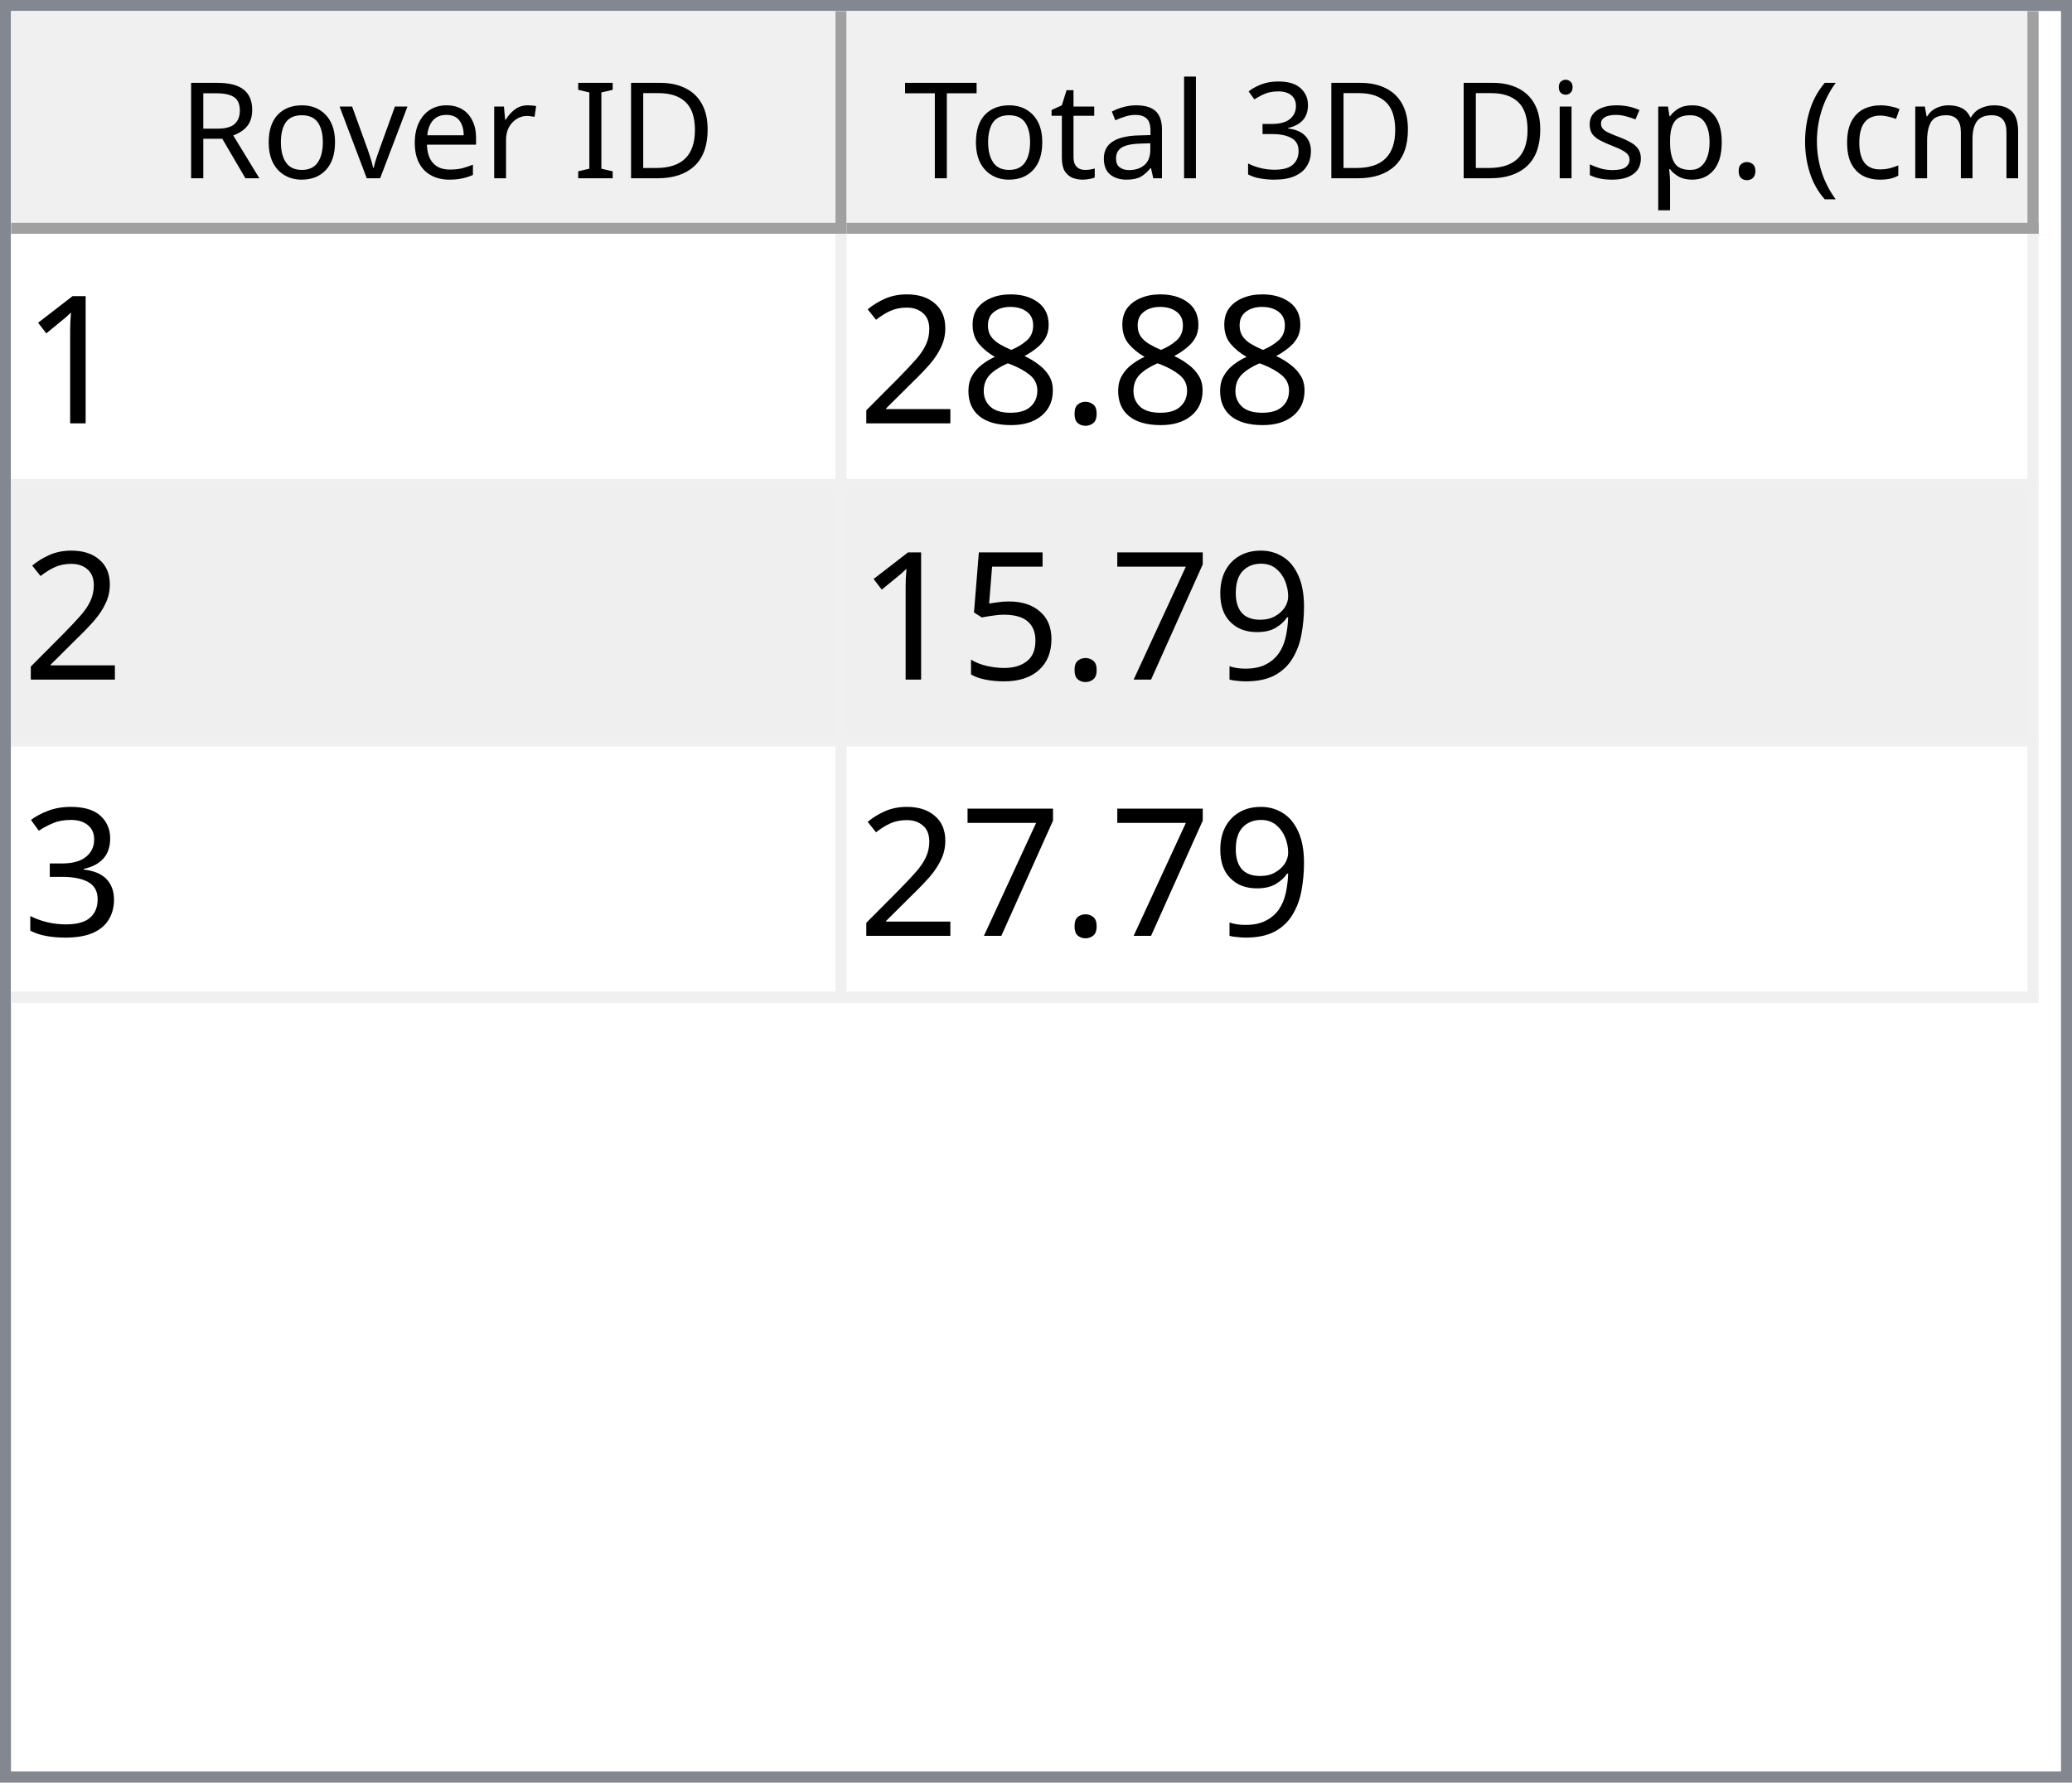
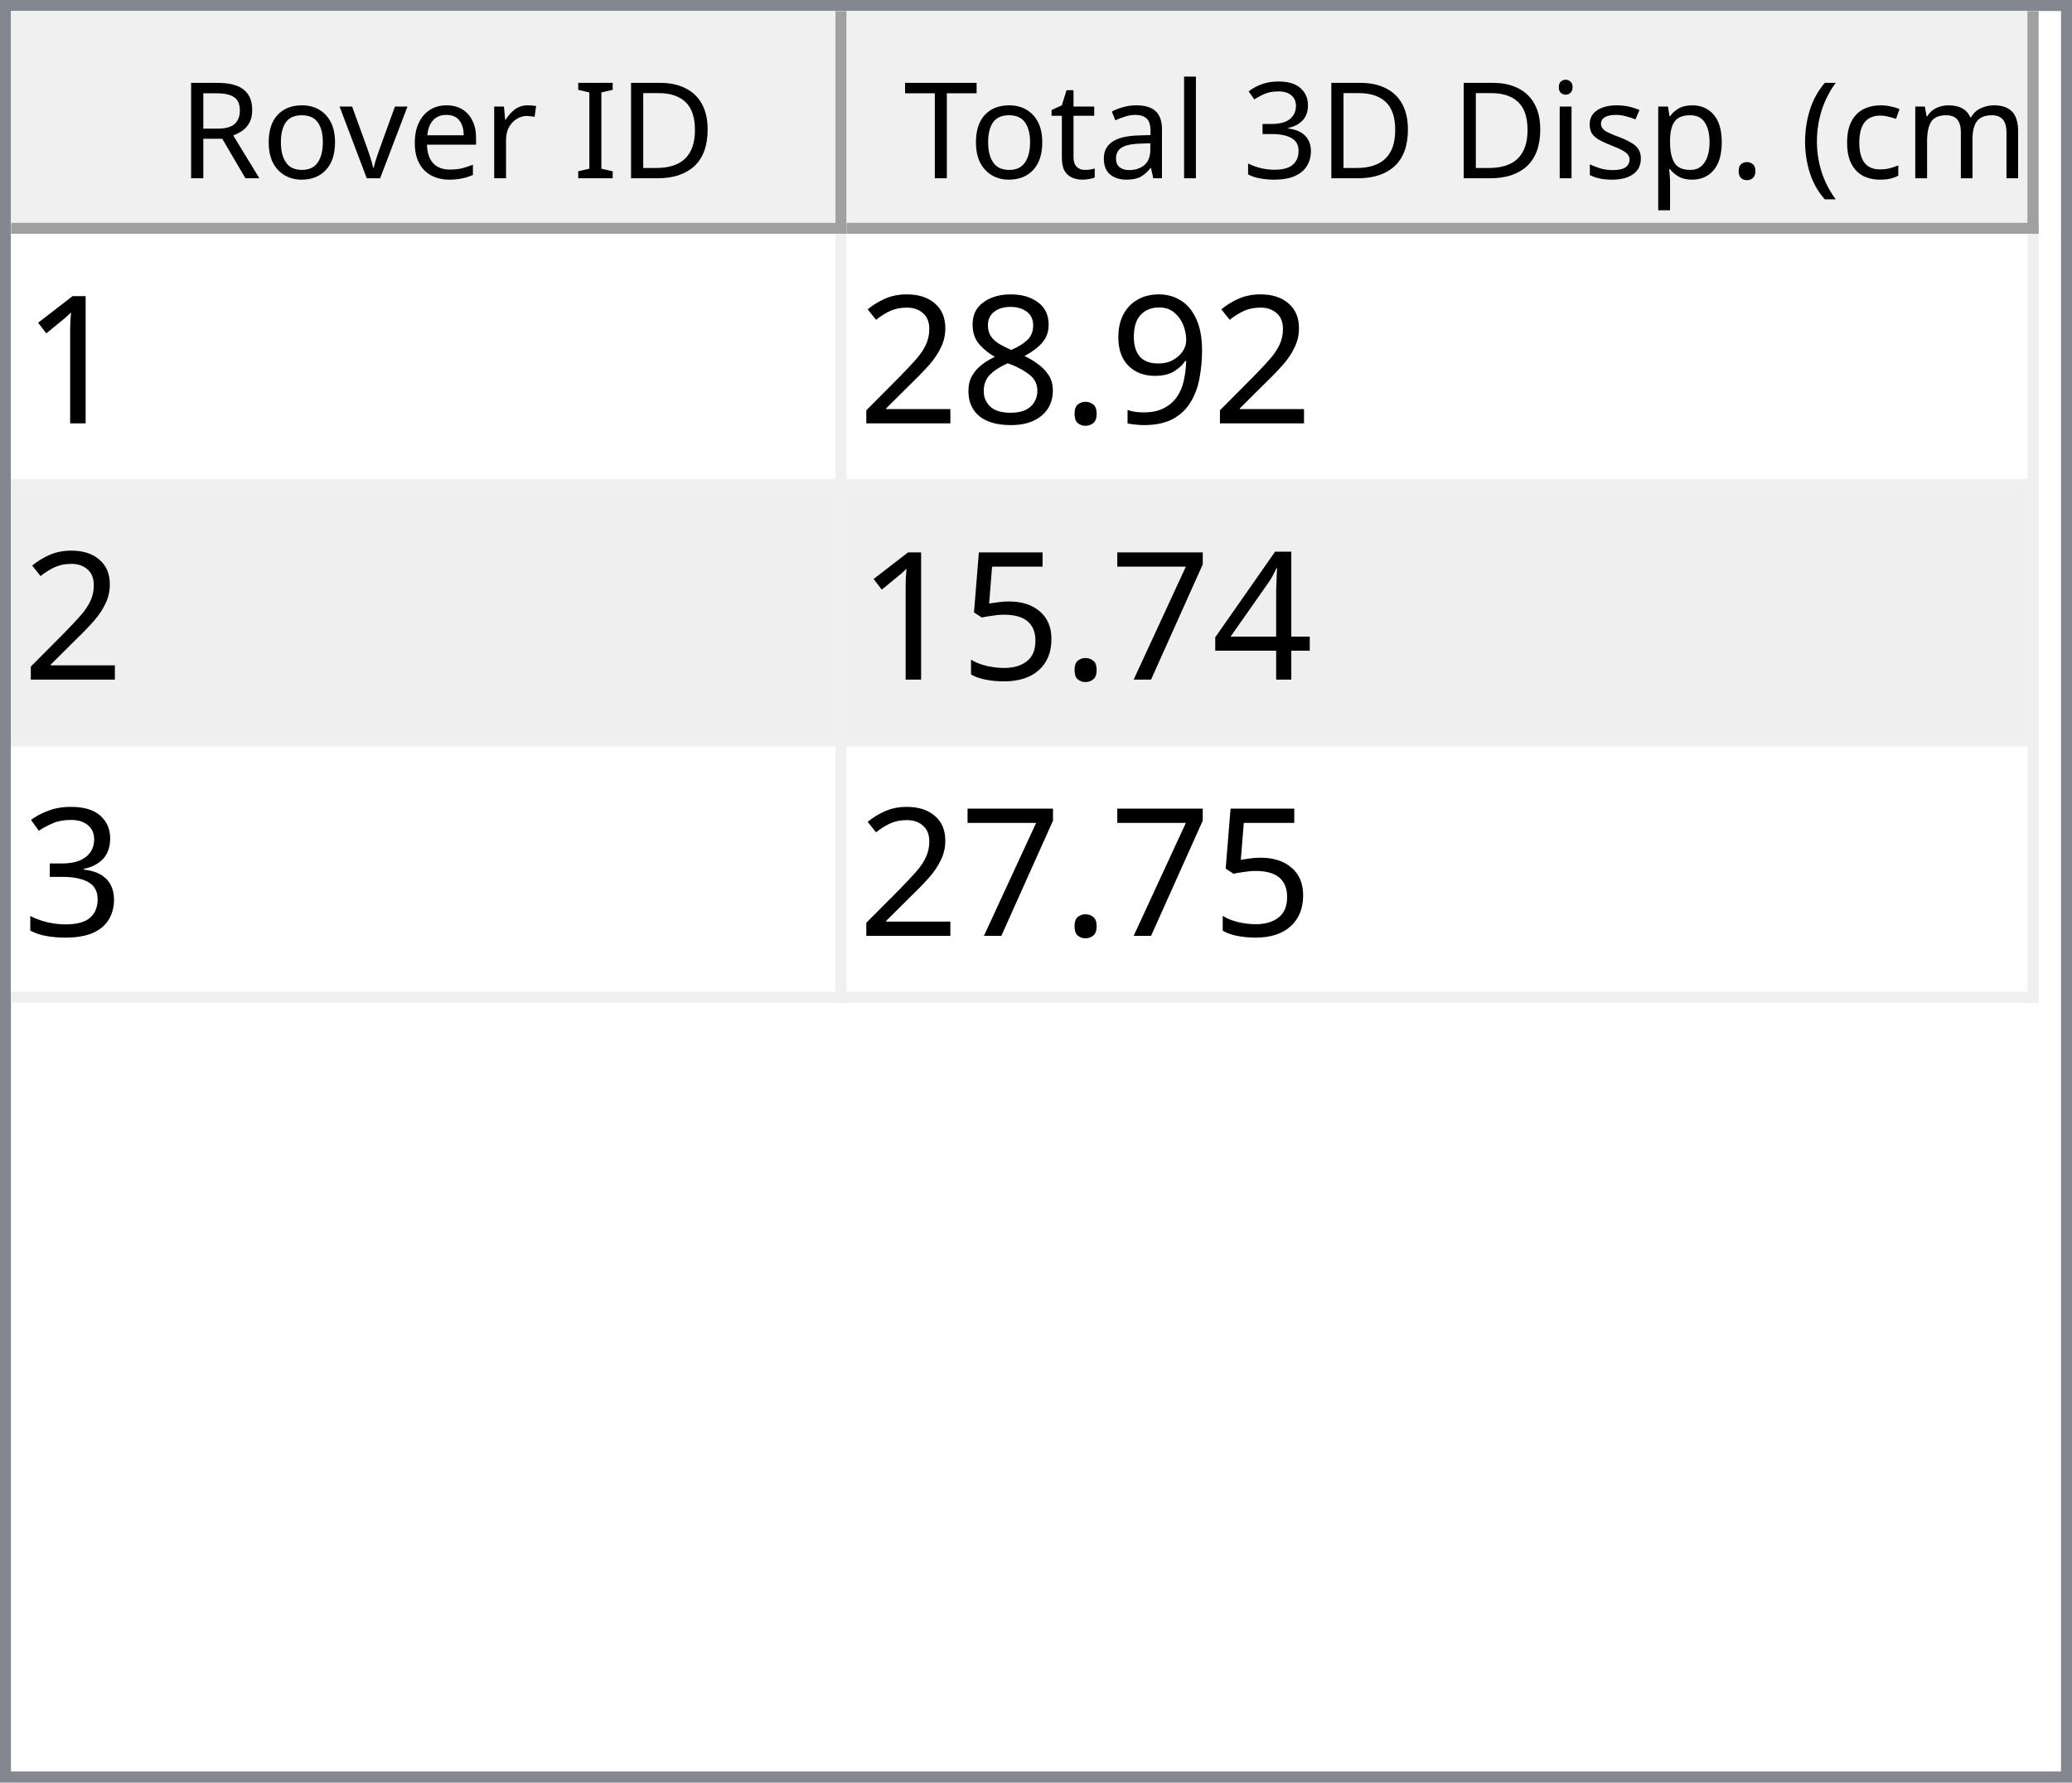
<svg xmlns="http://www.w3.org/2000/svg" style="fill-opacity:1; color-rendering:auto; color-interpolation:auto; text-rendering:auto; stroke:black; stroke-linecap:square; stroke-miterlimit:10; shape-rendering:auto; stroke-opacity:1; fill:black; stroke-dasharray:none; font-weight:normal; stroke-width:1; font-family:'Dialog'; font-style:normal; stroke-linejoin:miter; font-size:12px; stroke-dashoffset:0; image-rendering:auto;" width="186" height="160">
  <defs id="genericDefs" />
  <g>
    <defs id="defs1">
      <clipPath clipPathUnits="userSpaceOnUse" id="clipPath1">
        <path d="M0 0 L186 0 L186 160 L0 160 L0 0 Z" />
      </clipPath>
      <clipPath clipPathUnits="userSpaceOnUse" id="clipPath2">
        <path d="M0 0 L0 160 L186 160 L186 0 Z" />
      </clipPath>
      <clipPath clipPathUnits="userSpaceOnUse" id="clipPath3">
        <path d="M0 0 L0 20 L184 20 L184 0 Z" />
      </clipPath>
      <clipPath clipPathUnits="userSpaceOnUse" id="clipPath4">
        <path d="M0 0 L0 20 L75 20 L75 0 Z" />
      </clipPath>
      <clipPath clipPathUnits="userSpaceOnUse" id="clipPath5">
        <path d="M1 1 L1 19 L74 19 L74 1 Z" />
      </clipPath>
      <clipPath clipPathUnits="userSpaceOnUse" id="clipPath6">
        <path d="M0 0 L0 18 L73 18 L73 0 Z" />
      </clipPath>
      <clipPath clipPathUnits="userSpaceOnUse" id="clipPath7">
        <path d="M-0.5 -0.5 L-0.5 19.5 L74.5 19.5 L74.5 -0.5 Z" />
      </clipPath>
      <clipPath clipPathUnits="userSpaceOnUse" id="clipPath8">
        <path d="M0 0 L0 20 L107 20 L107 0 Z" />
      </clipPath>
      <clipPath clipPathUnits="userSpaceOnUse" id="clipPath9">
        <path d="M1 1 L1 19 L106 19 L106 1 Z" />
      </clipPath>
      <clipPath clipPathUnits="userSpaceOnUse" id="clipPath10">
        <path d="M0 0 L0 18 L105 18 L105 0 Z" />
      </clipPath>
      <clipPath clipPathUnits="userSpaceOnUse" id="clipPath11">
        <path d="M-0.5 -0.5 L-0.5 19.5 L106.5 19.5 L106.5 -0.5 Z" />
      </clipPath>
      <clipPath clipPathUnits="userSpaceOnUse" id="clipPath12">
        <path d="M0 0 L0 138 L184 138 L184 0 Z" />
      </clipPath>
      <clipPath clipPathUnits="userSpaceOnUse" id="clipPath13">
        <path d="M0 0 L0 69 L182 69 L182 0 Z" />
      </clipPath>
      <clipPath clipPathUnits="userSpaceOnUse" id="clipPath14">
        <path d="M-0.5 -0.5 L-0.5 68.5 L181.5 68.5 L181.5 -0.5 Z" />
      </clipPath>
      <clipPath clipPathUnits="userSpaceOnUse" id="clipPath15">
        <path d="M0 0 L0 22 L74 22 L74 0 Z" />
      </clipPath>
      <clipPath clipPathUnits="userSpaceOnUse" id="clipPath16">
        <path d="M0 0 L0 22 L106 22 L106 0 Z" />
      </clipPath>
      <font horiz-adv-x="64.551" id="font1">
        <font-face ascent="107.91" descent="25.098" units-per-em="100" style="font-style:normal; font-family:Segoe UI; font-weight:normal;" />
        <missing-glyph horiz-adv-x="64.551" d="M8.109 0 L8.109 68.266 L56.453 68.266 L56.453 0 L8.109 0 ZM15.328 7.234 L49.219 7.234 L49.219 61.031 L15.328 61.031 L15.328 7.234 Z" />
        <glyph unicode="D" horiz-adv-x="70.117" d="M9.188 0 L9.188 70.016 L28.516 70.016 Q65.531 70.016 65.531 35.891 Q65.531 19.672 55.25 9.836 Q44.969 0 27.734 0 L9.188 0 ZM17.391 62.594 L17.391 7.422 L27.828 7.422 Q41.609 7.422 49.273 14.797 Q56.938 22.172 56.938 35.688 Q56.938 62.594 28.328 62.594 L17.391 62.594 Z" />
        <glyph unicode="I" horiz-adv-x="26.611" d="M17.391 0 L9.188 0 L9.188 70.016 L17.391 70.016 L17.391 0 Z" />
        <glyph unicode=" " horiz-adv-x="27.393" d="" />
        <glyph unicode="r" horiz-adv-x="34.766" d="M34.188 41.891 Q32.078 43.5 28.125 43.5 Q23 43.5 19.555 38.672 Q16.109 33.844 16.109 25.484 L16.109 0 L8.109 0 L8.109 50 L16.109 50 L16.109 39.703 L16.312 39.703 Q18.016 44.969 21.531 47.922 Q25.047 50.875 29.391 50.875 Q32.516 50.875 34.188 50.203 L34.188 41.891 Z" />
        <glyph unicode="e" horiz-adv-x="52.295" d="M48.297 23 L12.984 23 Q13.188 14.656 17.484 10.109 Q21.781 5.562 29.297 5.562 Q37.75 5.562 44.828 11.141 L44.828 3.609 Q38.234 -1.172 27.391 -1.172 Q16.797 -1.172 10.742 5.641 Q4.688 12.453 4.688 24.812 Q4.688 36.469 11.305 43.82 Q17.922 51.172 27.734 51.172 Q37.547 51.172 42.922 44.828 Q48.297 38.484 48.297 27.203 L48.297 23 ZM40.094 29.781 Q40.047 36.719 36.75 40.578 Q33.453 44.438 27.594 44.438 Q21.922 44.438 17.969 40.383 Q14.016 36.328 13.094 29.781 L40.094 29.781 Z" />
        <glyph unicode="v" horiz-adv-x="47.9" d="M47.406 50 L27.484 0 L19.625 0 L0.688 50 L9.469 50 L22.172 13.672 Q23.578 9.672 23.922 6.688 L24.125 6.688 Q24.609 10.453 25.688 13.484 L38.969 50 L47.406 50 Z" />
        <glyph unicode="o" horiz-adv-x="58.594" d="M29 -1.172 Q17.922 -1.172 11.305 5.836 Q4.688 12.844 4.688 24.422 Q4.688 37.016 11.57 44.094 Q18.453 51.172 30.172 51.172 Q41.359 51.172 47.633 44.289 Q53.906 37.406 53.906 25.203 Q53.906 13.234 47.141 6.031 Q40.375 -1.172 29 -1.172 ZM29.594 44.438 Q21.875 44.438 17.383 39.188 Q12.891 33.938 12.891 24.703 Q12.891 15.828 17.43 10.695 Q21.969 5.562 29.594 5.562 Q37.359 5.562 41.531 10.594 Q45.703 15.625 45.703 24.906 Q45.703 34.281 41.531 39.359 Q37.359 44.438 29.594 44.438 Z" />
        <glyph unicode="R" horiz-adv-x="59.814" d="M59.375 0 L49.609 0 L37.891 19.625 Q36.281 22.359 34.766 24.289 Q33.25 26.219 31.664 27.438 Q30.078 28.656 28.25 29.219 Q26.422 29.781 24.125 29.781 L17.391 29.781 L17.391 0 L9.188 0 L9.188 70.016 L30.078 70.016 Q34.672 70.016 38.555 68.867 Q42.438 67.719 45.289 65.375 Q48.141 63.031 49.758 59.547 Q51.375 56.062 51.375 51.375 Q51.375 47.703 50.273 44.656 Q49.172 41.609 47.148 39.211 Q45.125 36.812 42.266 35.133 Q39.406 33.453 35.844 32.516 L35.844 32.328 Q37.594 31.547 38.891 30.547 Q40.188 29.547 41.359 28.18 Q42.531 26.812 43.68 25.078 Q44.828 23.344 46.234 21.047 L59.375 0 ZM17.391 62.594 L17.391 37.203 L28.516 37.203 Q31.594 37.203 34.203 38.133 Q36.812 39.062 38.719 40.797 Q40.625 42.531 41.703 45.047 Q42.781 47.562 42.781 50.688 Q42.781 56.297 39.141 59.445 Q35.5 62.594 28.609 62.594 L17.391 62.594 Z" />
        <glyph unicode=")" horiz-adv-x="30.176" d="M8.297 -15.922 L1.172 -15.922 Q16.406 2.344 16.406 26.812 Q16.406 51.469 1.078 70.016 L8.297 70.016 Q23.531 52.156 23.531 26.703 Q23.531 1.375 8.297 -15.922 Z" />
        <glyph unicode="m" horiz-adv-x="86.133" d="M79.109 0 L71.094 0 L71.094 28.719 Q71.094 37.016 68.531 40.727 Q65.969 44.438 59.906 44.438 Q54.781 44.438 51.195 39.75 Q47.609 35.062 47.609 28.516 L47.609 0 L39.594 0 L39.594 29.688 Q39.594 44.438 28.219 44.438 Q22.953 44.438 19.531 40.016 Q16.109 35.594 16.109 28.516 L16.109 0 L8.109 0 L8.109 50 L16.109 50 L16.109 42.094 L16.312 42.094 Q21.625 51.172 31.844 51.172 Q36.969 51.172 40.773 48.312 Q44.578 45.453 46 40.828 Q51.562 51.172 62.594 51.172 Q79.109 51.172 79.109 30.812 L79.109 0 Z" />
        <glyph unicode="c" horiz-adv-x="46.191" d="M42.188 2.297 Q36.422 -1.172 28.516 -1.172 Q17.828 -1.172 11.258 5.789 Q4.688 12.75 4.688 23.828 Q4.688 36.188 11.766 43.68 Q18.844 51.172 30.672 51.172 Q37.25 51.172 42.281 48.734 L42.281 40.531 Q36.719 44.438 30.375 44.438 Q22.703 44.438 17.797 38.945 Q12.891 33.453 12.891 24.516 Q12.891 15.719 17.508 10.641 Q22.125 5.562 29.891 5.562 Q36.422 5.562 42.188 9.906 L42.188 2.297 Z" />
        <glyph unicode="(" horiz-adv-x="30.176" d="M29.109 -15.922 L21.969 -15.922 Q6.844 1.375 6.844 26.703 Q6.844 52.156 21.969 70.016 L29.203 70.016 Q13.875 51.469 13.875 26.812 Q13.875 2.344 29.109 -15.922 Z" />
        <glyph unicode="." horiz-adv-x="21.68" d="M10.891 -1.078 Q8.641 -1.078 7.055 0.539 Q5.469 2.156 5.469 4.391 Q5.469 6.641 7.055 8.273 Q8.641 9.906 10.891 9.906 Q13.188 9.906 14.797 8.273 Q16.406 6.641 16.406 4.391 Q16.406 2.156 14.797 0.539 Q13.188 -1.078 10.891 -1.078 Z" />
        <glyph unicode="p" horiz-adv-x="58.789" d="M16.312 7.234 L16.109 7.234 L16.109 -23 L8.109 -23 L8.109 50 L16.109 50 L16.109 41.219 L16.312 41.219 Q22.219 51.172 33.594 51.172 Q43.266 51.172 48.688 44.461 Q54.109 37.75 54.109 26.469 Q54.109 13.922 48 6.375 Q41.891 -1.172 31.297 -1.172 Q21.578 -1.172 16.312 7.234 ZM16.109 27.391 L16.109 20.406 Q16.109 14.203 20.141 9.883 Q24.172 5.562 30.375 5.562 Q37.641 5.562 41.773 11.133 Q45.906 16.703 45.906 26.609 Q45.906 34.969 42.047 39.703 Q38.188 44.438 31.594 44.438 Q24.609 44.438 20.359 39.578 Q16.109 34.719 16.109 27.391 Z" />
        <glyph unicode="s" horiz-adv-x="42.432" d="M5.078 1.812 L5.078 10.406 Q11.625 5.562 19.484 5.562 Q30.031 5.562 30.031 12.594 Q30.031 14.594 29.125 15.992 Q28.219 17.391 26.68 18.461 Q25.141 19.531 23.07 20.383 Q21 21.234 18.609 22.172 Q15.281 23.484 12.766 24.828 Q10.25 26.172 8.57 27.859 Q6.891 29.547 6.031 31.695 Q5.172 33.844 5.172 36.719 Q5.172 40.234 6.789 42.945 Q8.406 45.656 11.086 47.484 Q13.766 49.312 17.211 50.242 Q20.656 51.172 24.312 51.172 Q30.812 51.172 35.938 48.922 L35.938 40.828 Q30.422 44.438 23.25 44.438 Q21 44.438 19.195 43.922 Q17.391 43.406 16.094 42.477 Q14.797 41.547 14.086 40.258 Q13.375 38.969 13.375 37.406 Q13.375 35.453 14.086 34.133 Q14.797 32.812 16.164 31.789 Q17.531 30.766 19.484 29.938 Q21.438 29.109 23.922 28.125 Q27.25 26.859 29.883 25.516 Q32.516 24.172 34.375 22.484 Q36.234 20.797 37.234 18.602 Q38.234 16.406 38.234 13.375 Q38.234 9.672 36.602 6.938 Q34.969 4.203 32.234 2.398 Q29.5 0.594 25.93 -0.289 Q22.359 -1.172 18.453 -1.172 Q10.75 -1.172 5.078 1.812 Z" />
        <glyph unicode="i" horiz-adv-x="24.219" d="M12.203 62.703 Q10.062 62.703 8.547 64.164 Q7.031 65.625 7.031 67.875 Q7.031 70.125 8.547 71.609 Q10.062 73.094 12.203 73.094 Q14.406 73.094 15.945 71.609 Q17.484 70.125 17.484 67.875 Q17.484 65.719 15.945 64.211 Q14.406 62.703 12.203 62.703 ZM16.109 0 L8.109 0 L8.109 50 L16.109 50 L16.109 0 Z" />
        <glyph unicode="3" horiz-adv-x="53.906" d="M46.531 19.828 Q46.531 15.094 44.75 11.211 Q42.969 7.328 39.719 4.57 Q36.469 1.812 31.93 0.297 Q27.391 -1.219 21.922 -1.219 Q11.922 -1.219 6 2.594 L6 11.188 Q13.094 5.609 22.219 5.609 Q25.875 5.609 28.828 6.539 Q31.781 7.469 33.906 9.227 Q36.031 10.984 37.18 13.477 Q38.328 15.969 38.328 19.094 Q38.328 32.812 18.797 32.812 L12.984 32.812 L12.984 39.594 L18.5 39.594 Q35.797 39.594 35.797 52.484 Q35.797 64.406 22.609 64.406 Q15.188 64.406 8.688 59.422 L8.688 67.188 Q15.375 71.188 24.609 71.188 Q29 71.188 32.57 69.969 Q36.141 68.75 38.68 66.555 Q41.219 64.359 42.609 61.281 Q44 58.203 44 54.5 Q44 40.672 30.031 36.719 L30.031 36.531 Q33.594 36.141 36.625 34.797 Q39.656 33.453 41.852 31.305 Q44.047 29.156 45.289 26.25 Q46.531 23.344 46.531 19.828 Z" />
        <glyph unicode="l" horiz-adv-x="24.219" d="M16.109 0 L8.109 0 L8.109 74.031 L16.109 74.031 L16.109 0 Z" />
        <glyph unicode="a" horiz-adv-x="50.879" d="M43.891 0 L35.891 0 L35.891 7.812 L35.688 7.812 Q30.469 -1.172 20.312 -1.172 Q12.844 -1.172 8.617 2.781 Q4.391 6.734 4.391 13.281 Q4.391 27.297 20.906 29.594 L35.891 31.688 Q35.891 44.438 25.594 44.438 Q16.547 44.438 9.281 38.281 L9.281 46.484 Q16.656 51.172 26.266 51.172 Q43.891 51.172 43.891 32.516 L43.891 0 ZM35.891 25.297 L23.828 23.641 Q18.266 22.859 15.43 20.875 Q12.594 18.891 12.594 13.875 Q12.594 10.203 15.211 7.883 Q17.828 5.562 22.172 5.562 Q28.125 5.562 32.008 9.742 Q35.891 13.922 35.891 20.312 L35.891 25.297 Z" />
        <glyph unicode="t" horiz-adv-x="33.887" d="M31.297 0.484 Q28.469 -1.078 23.828 -1.078 Q10.688 -1.078 10.688 13.578 L10.688 43.172 L2.094 43.172 L2.094 50 L10.688 50 L10.688 62.203 L18.703 64.797 L18.703 50 L31.297 50 L31.297 43.172 L18.703 43.172 L18.703 14.984 Q18.703 9.969 20.414 7.82 Q22.125 5.672 26.078 5.672 Q29.109 5.672 31.297 7.328 L31.297 0.484 Z" />
        <glyph unicode="T" horiz-adv-x="52.393" d="M50.594 62.594 L30.375 62.594 L30.375 0 L22.172 0 L22.172 62.594 L2 62.594 L2 70.016 L50.594 70.016 L50.594 62.594 Z" />
      </font>
      <font horiz-adv-x="75.0" id="font2">
        <font-face ascent="100.537" descent="21.973" units-per-em="100" style="font-style:normal; font-family:sans-serif; font-weight:normal;" />
        <missing-glyph horiz-adv-x="75.0" d="M12.5 0 L12.5 62.5 L62.5 62.5 L62.5 0 L12.5 0 ZM14.062 1.562 L60.938 1.562 L60.938 60.938 L14.062 60.938 L14.062 1.562 Z" />
        <glyph unicode="1" horiz-adv-x="55.615" d="M37.25 0 L28.469 0 L28.469 56 Q25.297 52.984 20.141 49.953 Q14.984 46.922 10.891 45.406 L10.891 53.906 Q18.266 57.375 23.781 62.305 Q29.297 67.234 31.594 71.875 L37.25 71.875 L37.25 0 Z" />
+         <glyph unicode="9" horiz-adv-x="55.615" d="M5.469 16.547 L13.922 17.328 Q14.984 11.375 18.016 8.688 Q21.047 6 25.781 6 Q29.828 6 32.883 7.859 Q35.938 9.719 37.891 12.82 Q39.844 15.922 41.164 21.195 Q42.484 26.469 42.484 31.938 Q42.484 32.516 42.438 33.688 Q39.797 29.5 35.234 26.883 Q30.672 24.266 25.344 24.266 Q16.453 24.266 10.305 30.711 Q4.156 37.156 4.156 47.703 Q4.156 58.594 10.578 65.234 Q17 71.875 26.656 71.875 Q33.641 71.875 39.43 68.117 Q45.219 64.359 48.219 57.398 Q51.219 50.438 51.219 37.25 Q51.219 23.531 48.242 15.406 Q45.266 7.281 39.383 3.031 Q33.5 -1.219 25.594 -1.219 Q17.188 -1.219 11.867 3.445 Q6.547 8.109 5.469 16.547 ZM41.453 48.141 Q41.453 55.719 37.43 60.156 Q33.406 64.594 27.734 64.594 Q21.875 64.594 17.531 59.812 Q13.188 55.031 13.188 47.406 Q13.188 40.578 17.312 36.305 Q21.438 32.031 27.484 32.031 Q33.594 32.031 37.523 36.305 Q41.453 40.578 41.453 48.141 Z" />
        <glyph unicode="." horiz-adv-x="27.783" d="M9.078 0 L9.078 10.016 L19.094 10.016 L19.094 0 L9.078 0 Z" />
        <glyph unicode="8" horiz-adv-x="55.615" d="M17.672 38.812 Q12.203 40.828 9.57 44.539 Q6.938 48.25 6.938 53.422 Q6.938 61.234 12.555 66.555 Q18.172 71.875 27.484 71.875 Q36.859 71.875 42.578 66.43 Q48.297 60.984 48.297 53.172 Q48.297 48.188 45.68 44.508 Q43.062 40.828 37.75 38.812 Q44.344 36.672 47.781 31.883 Q51.219 27.094 51.219 20.453 Q51.219 11.281 44.727 5.031 Q38.234 -1.219 27.641 -1.219 Q17.047 -1.219 10.547 5.055 Q4.047 11.328 4.047 20.703 Q4.047 27.688 7.594 32.398 Q11.141 37.109 17.672 38.812 ZM15.922 53.719 Q15.922 48.641 19.195 45.414 Q22.469 42.188 27.688 42.188 Q32.766 42.188 36.016 45.383 Q39.266 48.578 39.266 53.219 Q39.266 58.062 35.914 61.359 Q32.562 64.656 27.594 64.656 Q22.562 64.656 19.242 61.43 Q15.922 58.203 15.922 53.719 ZM13.094 20.656 Q13.094 16.891 14.875 13.375 Q16.656 9.859 20.172 7.93 Q23.688 6 27.734 6 Q34.031 6 38.133 10.055 Q42.234 14.109 42.234 20.359 Q42.234 26.703 38.016 30.859 Q33.797 35.016 27.438 35.016 Q21.234 35.016 17.164 30.914 Q13.094 26.812 13.094 20.656 Z" />
        <glyph unicode="2" horiz-adv-x="55.615" d="M50.344 8.453 L50.344 0 L3.031 0 Q2.938 3.172 4.047 6.109 Q5.859 10.938 9.836 15.625 Q13.812 20.312 21.344 26.469 Q33.016 36.031 37.117 41.625 Q41.219 47.219 41.219 52.203 Q41.219 57.422 37.477 61.008 Q33.734 64.594 27.734 64.594 Q21.391 64.594 17.578 60.789 Q13.766 56.984 13.719 50.25 L4.688 51.172 Q5.609 61.281 11.664 66.578 Q17.719 71.875 27.938 71.875 Q38.234 71.875 44.242 66.164 Q50.25 60.453 50.25 52 Q50.25 47.703 48.492 43.555 Q46.734 39.406 42.656 34.812 Q38.578 30.219 29.109 22.219 Q21.188 15.578 18.945 13.211 Q16.703 10.844 15.234 8.453 L50.344 8.453 Z" />
-         <glyph unicode="9" horiz-adv-x="55.615" d="M5.469 16.547 L13.922 17.328 Q14.984 11.375 18.016 8.688 Q21.047 6 25.781 6 Q29.828 6 32.883 7.859 Q35.938 9.719 37.891 12.82 Q39.844 15.922 41.164 21.195 Q42.484 26.469 42.484 31.938 Q42.484 32.516 42.438 33.688 Q39.797 29.5 35.234 26.883 Q30.672 24.266 25.344 24.266 Q16.453 24.266 10.305 30.711 Q4.156 37.156 4.156 47.703 Q4.156 58.594 10.578 65.234 Q17 71.875 26.656 71.875 Q33.641 71.875 39.43 68.117 Q45.219 64.359 48.219 57.398 Q51.219 50.438 51.219 37.25 Q51.219 23.531 48.242 15.406 Q45.266 7.281 39.383 3.031 Q33.5 -1.219 25.594 -1.219 Q17.188 -1.219 11.867 3.445 Q6.547 8.109 5.469 16.547 ZM41.453 48.141 Q41.453 55.719 37.43 60.156 Q33.406 64.594 27.734 64.594 Q21.875 64.594 17.531 59.812 Q13.188 55.031 13.188 47.406 Q13.188 40.578 17.312 36.305 Q21.438 32.031 27.484 32.031 Q33.594 32.031 37.523 36.305 Q41.453 40.578 41.453 48.141 Z" />
+         <glyph unicode="4" horiz-adv-x="55.615" d="M32.328 0 L32.328 17.141 L1.266 17.141 L1.266 25.203 L33.938 71.578 L41.109 71.578 L41.109 25.203 L50.781 25.203 L50.781 17.141 L41.109 17.141 L41.109 0 L32.328 0 ZM32.328 25.203 L32.328 57.469 L9.906 25.203 L32.328 25.203 Z" />
        <glyph unicode="7" horiz-adv-x="55.615" d="M4.734 62.203 L4.734 70.656 L51.078 70.656 L51.078 63.812 Q44.234 56.547 37.523 44.484 Q30.812 32.422 27.156 19.672 Q24.516 10.688 23.781 0 L14.75 0 Q14.891 8.453 18.062 20.414 Q21.234 32.375 27.172 43.484 Q33.109 54.594 39.797 62.203 L4.734 62.203 Z" />
        <glyph unicode="5" horiz-adv-x="55.615" d="M4.156 18.75 L13.375 19.531 Q14.406 12.797 18.141 9.398 Q21.875 6 27.156 6 Q33.5 6 37.891 10.789 Q42.281 15.578 42.281 23.484 Q42.281 31 38.062 35.352 Q33.844 39.703 27 39.703 Q22.75 39.703 19.336 37.773 Q15.922 35.844 13.969 32.766 L5.719 33.844 L12.641 70.609 L48.25 70.609 L48.25 62.203 L19.672 62.203 L15.828 42.969 Q22.266 47.469 29.344 47.469 Q38.719 47.469 45.164 40.969 Q51.609 34.469 51.609 24.266 Q51.609 14.547 45.953 7.469 Q39.062 -1.219 27.156 -1.219 Q17.391 -1.219 11.211 4.25 Q5.031 9.719 4.156 18.75 Z" />
        <glyph unicode="3" horiz-adv-x="55.615" d="M4.203 18.891 L12.984 20.062 Q14.5 12.594 18.141 9.297 Q21.781 6 27 6 Q33.203 6 37.477 10.297 Q41.75 14.594 41.75 20.953 Q41.75 27 37.797 30.93 Q33.844 34.859 27.734 34.859 Q25.25 34.859 21.531 33.891 L22.516 41.609 Q23.391 41.5 23.922 41.5 Q29.547 41.5 34.039 44.43 Q38.531 47.359 38.531 53.469 Q38.531 58.297 35.258 61.477 Q31.984 64.656 26.812 64.656 Q21.688 64.656 18.266 61.43 Q14.844 58.203 13.875 51.766 L5.078 53.328 Q6.688 62.156 12.398 67.016 Q18.109 71.875 26.609 71.875 Q32.469 71.875 37.398 69.359 Q42.328 66.844 44.945 62.5 Q47.562 58.156 47.562 53.266 Q47.562 48.641 45.07 44.828 Q42.578 41.016 37.703 38.766 Q44.047 37.312 47.562 32.695 Q51.078 28.078 51.078 21.141 Q51.078 11.766 44.242 5.25 Q37.406 -1.266 26.953 -1.266 Q17.531 -1.266 11.305 4.352 Q5.078 9.969 4.203 18.891 Z" />
      </font>
    </defs>
    <g style="fill:white; stroke:white;">
      <rect x="0" y="0" width="186" style="clip-path:url(#clipPath1); stroke:none;" height="160" />
    </g>
    <g style="fill:white; text-rendering:optimizeSpeed; color-rendering:optimizeSpeed; image-rendering:optimizeSpeed; shape-rendering:crispEdges; stroke:white; color-interpolation:sRGB;">
      <rect x="0" width="186" height="160" y="0" style="stroke:none;" />
      <path style="stroke:none;" d="M0 160 L186 160 L186 0 L0 0 Z" />
    </g>
    <g style="fill:rgb(240,240,240); font-family:'Segoe UI'; stroke:rgb(240,240,240);">
      <rect x="0" y="0" width="186" style="clip-path:url(#clipPath2); stroke:none;" height="160" />
    </g>
    <g style="fill:rgb(130,135,144); font-family:'Segoe UI'; stroke:rgb(130,135,144);">
      <path d="M0 0 L186 0 L186 160 L0 160 L0 0 ZM1 1 L185 1 L185 159 L1 159 L1 1 Z" style="fill-rule:evenodd; clip-path:url(#clipPath2); stroke:none;" />
    </g>
    <g style="fill:white; font-family:'Segoe UI'; stroke:white;" transform="translate(1,1)">
      <rect x="0" y="0" width="184" style="clip-path:url(#clipPath3); stroke:none;" height="20" />
    </g>
    <g style="fill:rgb(240,240,240); font-family:'Segoe UI'; stroke:rgb(240,240,240);" transform="translate(1,1)">
      <rect x="0" y="0" width="75" style="clip-path:url(#clipPath4); stroke:none;" height="20" />
    </g>
    <g style="font-family:'Segoe UI';" transform="translate(2,2)">
      <text x="14" xml:space="preserve" y="14" style="clip-path:url(#clipPath6); stroke:none;">Rover ID</text>
    </g>
    <g style="fill:rgb(160,160,160); font-family:'Segoe UI'; stroke:rgb(160,160,160); stroke-linejoin:bevel;" transform="translate(1.5,1.5)">
      <line x1="74" x2="74" y1="0" style="fill:none; clip-path:url(#clipPath7);" y2="19" />
    </g>
    <g style="fill:rgb(160,160,160); font-family:'Segoe UI'; stroke:rgb(160,160,160); stroke-linejoin:bevel;" transform="matrix(1,0,0,1,1,1) translate(0.5,0.5)">
      <line x1="0" x2="74" y1="19" style="fill:none; clip-path:url(#clipPath7);" y2="19" />
    </g>
    <g style="fill:rgb(240,240,240); font-family:'Segoe UI'; stroke:rgb(240,240,240);" transform="translate(76,1)">
      <rect x="0" y="0" width="107" style="clip-path:url(#clipPath8); stroke:none;" height="20" />
    </g>
    <g style="font-family:'Segoe UI';" transform="translate(77,2)">
      <text x="1" xml:space="preserve" y="14" style="clip-path:url(#clipPath10); stroke:none;"> Total 3D Disp. (cm)</text>
    </g>
    <g style="fill:rgb(160,160,160); font-family:'Segoe UI'; stroke:rgb(160,160,160); stroke-linejoin:bevel;" transform="translate(76.5,1.5)">
      <line x1="106" x2="106" y1="0" style="fill:none; clip-path:url(#clipPath11);" y2="19" />
    </g>
    <g style="fill:rgb(160,160,160); font-family:'Segoe UI'; stroke:rgb(160,160,160); stroke-linejoin:bevel;" transform="matrix(1,0,0,1,76,1) translate(0.5,0.5)">
      <line x1="0" x2="106" y1="19" style="fill:none; clip-path:url(#clipPath11);" y2="19" />
    </g>
    <g style="fill:white; font-family:'Segoe UI'; stroke:white;" transform="translate(1,21)">
      <rect x="0" y="0" width="184" style="clip-path:url(#clipPath12); stroke:none;" height="138" />
    </g>
    <g style="fill:rgb(240,240,240); font-size:16px; font-family:sans-serif; stroke:rgb(240,240,240);" transform="translate(1,21)">
      <rect x="0" y="0" width="182" style="clip-path:url(#clipPath13); stroke:none;" height="69" />
      <line transform="translate(0.5,0.5)" x1="0" x2="181" y1="22" style="clip-path:url(#clipPath14); fill:none; stroke-linejoin:bevel;" y2="22" />
    </g>
    <g transform="matrix(1,0,0,1,1,21) translate(0.5,0.5)" style="fill:rgb(240,240,240); font-size:16px; font-family:sans-serif; stroke:rgb(240,240,240); stroke-linejoin:bevel;">
      <line x1="0" x2="181" y1="45" style="fill:none; clip-path:url(#clipPath14);" y2="45" />
    </g>
    <g transform="matrix(1,0,0,1,1,21) translate(0.5,0.5)" style="fill:rgb(240,240,240); font-size:16px; font-family:sans-serif; stroke:rgb(240,240,240); stroke-linejoin:bevel;">
      <line x1="0" x2="181" y1="68" style="fill:none; clip-path:url(#clipPath14);" y2="68" />
    </g>
    <g transform="matrix(1,0,0,1,1,21) translate(0.5,0.5)" style="fill:rgb(240,240,240); font-size:16px; font-family:sans-serif; stroke:rgb(240,240,240); stroke-linejoin:bevel;">
      <line x1="74" x2="74" y1="0" style="fill:none; clip-path:url(#clipPath14);" y2="68" />
    </g>
    <g transform="matrix(1,0,0,1,1,21) translate(0.5,0.5)" style="fill:rgb(240,240,240); font-size:16px; font-family:sans-serif; stroke:rgb(240,240,240); stroke-linejoin:bevel;">
      <line x1="181" x2="181" y1="0" style="fill:none; clip-path:url(#clipPath14);" y2="68" />
    </g>
    <g style="fill:white; font-size:16px; font-family:sans-serif; stroke:white;" transform="matrix(1,0,0,1,1,21)">
      <rect x="0" y="0" width="74" style="clip-path:url(#clipPath15); stroke:none;" height="22" />
      <text x="1" y="17" style="fill:black; clip-path:url(#clipPath15); stroke:none;" xml:space="preserve">1</text>
    </g>
    <g style="fill:white; font-size:16px; font-family:sans-serif; stroke:white;" transform="matrix(1,0,0,1,1,21) translate(75,0)">
      <rect x="0" y="0" width="106" style="clip-path:url(#clipPath16); stroke:none;" height="22" />
-       <text x="1" y="17" style="fill:black; clip-path:url(#clipPath16); stroke:none;" xml:space="preserve">28.88</text>
+       <text x="1" y="17" style="fill:black; clip-path:url(#clipPath16); stroke:none;" xml:space="preserve">28.92</text>
    </g>
    <g style="fill:rgb(239,239,239); font-size:16px; font-family:sans-serif; stroke:rgb(239,239,239);" transform="matrix(1,0,0,1,1,21) translate(0,23)">
      <rect x="0" y="0" width="74" style="clip-path:url(#clipPath15); stroke:none;" height="22" />
      <text x="1" y="17" style="fill:black; clip-path:url(#clipPath15); stroke:none;" xml:space="preserve">2</text>
    </g>
    <g style="fill:rgb(239,239,239); font-size:16px; font-family:sans-serif; stroke:rgb(239,239,239);" transform="matrix(1,0,0,1,1,21) translate(75,23)">
      <rect x="0" y="0" width="106" style="clip-path:url(#clipPath16); stroke:none;" height="22" />
-       <text x="1" y="17" style="fill:black; clip-path:url(#clipPath16); stroke:none;" xml:space="preserve">15.79</text>
+       <text x="1" y="17" style="fill:black; clip-path:url(#clipPath16); stroke:none;" xml:space="preserve">15.74</text>
    </g>
    <g style="fill:white; font-size:16px; font-family:sans-serif; stroke:white;" transform="matrix(1,0,0,1,1,21) translate(0,46)">
      <rect x="0" y="0" width="74" style="clip-path:url(#clipPath15); stroke:none;" height="22" />
      <text x="1" y="17" style="fill:black; clip-path:url(#clipPath15); stroke:none;" xml:space="preserve">3</text>
    </g>
    <g style="fill:white; font-size:16px; font-family:sans-serif; stroke:white;" transform="matrix(1,0,0,1,1,21) translate(75,46)">
      <rect x="0" y="0" width="106" style="clip-path:url(#clipPath16); stroke:none;" height="22" />
-       <text x="1" y="17" style="fill:black; clip-path:url(#clipPath16); stroke:none;" xml:space="preserve">27.79</text>
+       <text x="1" y="17" style="fill:black; clip-path:url(#clipPath16); stroke:none;" xml:space="preserve">27.75</text>
    </g>
  </g>
</svg>
